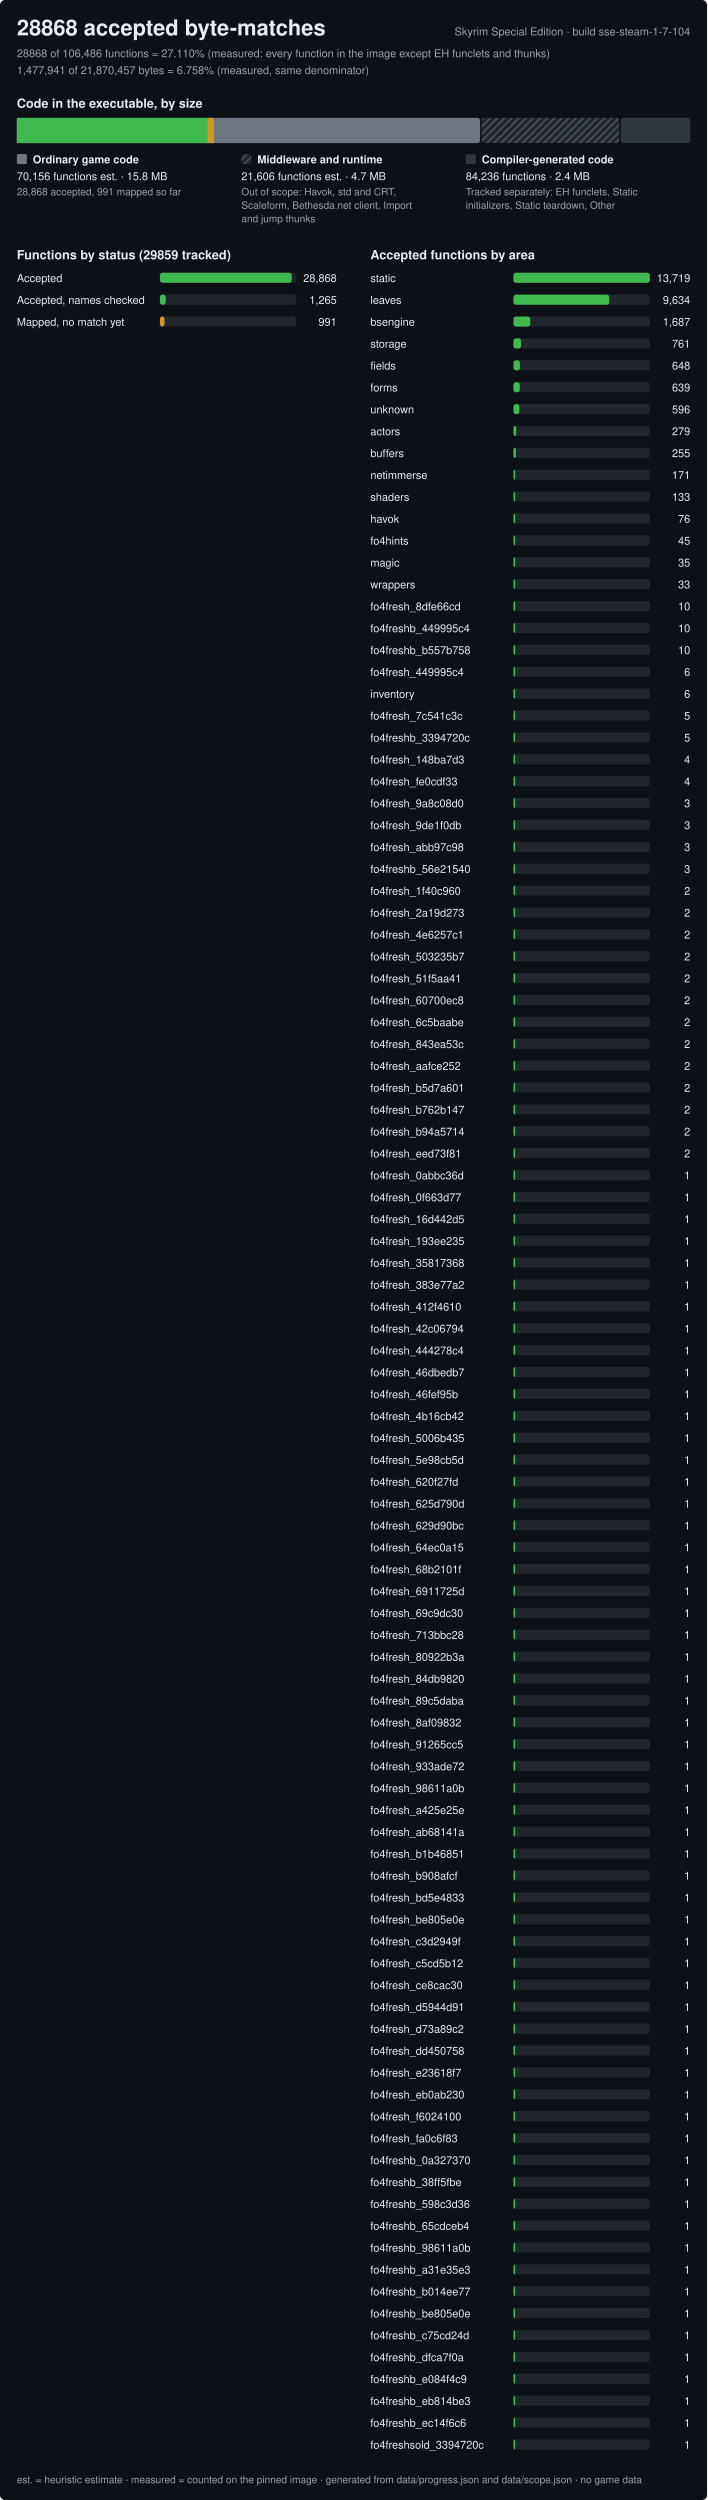
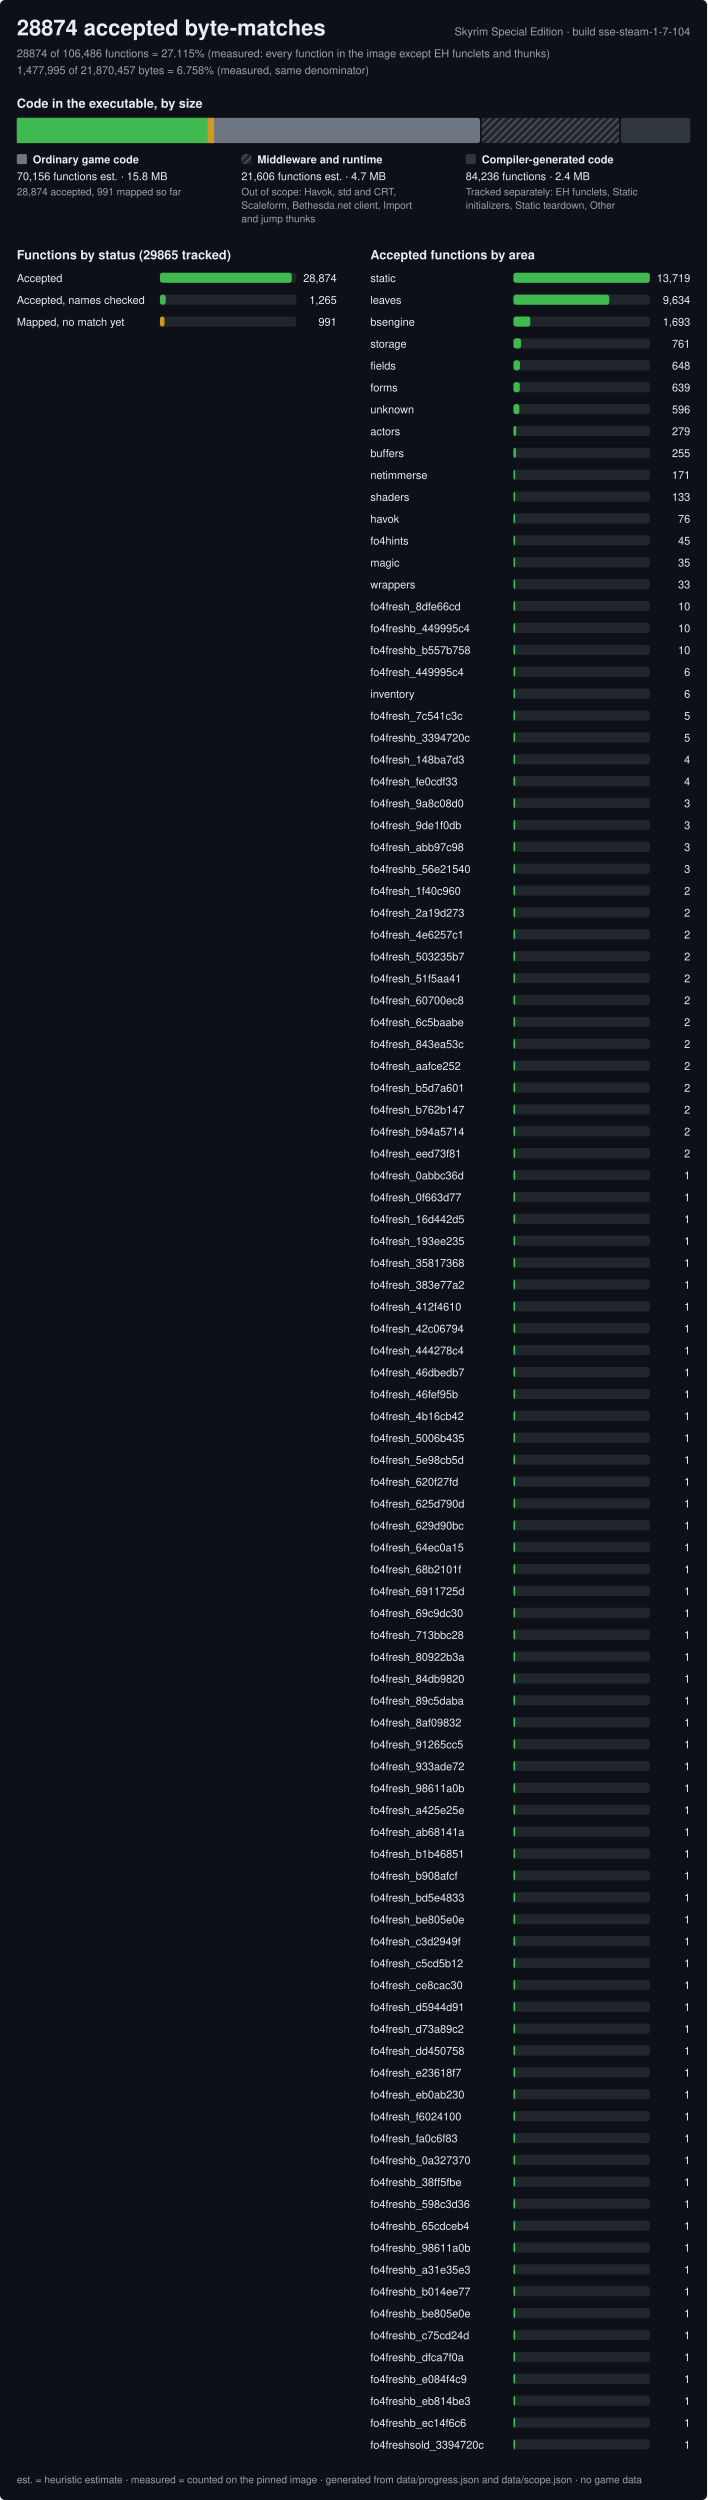
<svg xmlns="http://www.w3.org/2000/svg" width="840" height="2970" viewBox="0 0 840 2970" role="img" aria-label="Progress of the Skyrim Special Edition byte-matching reconstruction, build sse-steam-1-7-104">
  <style>text{font-family:-apple-system,BlinkMacSystemFont,'Segoe UI',Helvetica,Arial,sans-serif;fill:#e6edf3;white-space:pre}.h{font-size:26px;font-weight:600}.st{font-size:15px;font-weight:600}.lb{font-size:13px;font-weight:600}.bl{font-size:12px;font-weight:600;stroke:#0d1117;stroke-width:3px;paint-order:stroke;stroke-linejoin:round}.rl{font-size:13px}.fn{font-size:12px;fill:#9ba3ad}.mu{fill:#9ba3ad}</style>
  <defs>
    <pattern id="hx" width="6" height="6" patternUnits="userSpaceOnUse" patternTransform="rotate(45)">
      <rect width="6" height="6" fill="#21262d" />
      <rect width="2" height="6" fill="#484f58" />
    </pattern>
  </defs>
  <rect width="840" height="2970" rx="6" fill="#0d1117" />
-   <text x="20" y="42" class="h">28868 accepted byte-matches</text>
+   <text x="20" y="42" class="h">28874 accepted byte-matches</text>
  <text x="820" y="42" class="rl mu" text-anchor="end">Skyrim Special Edition · build sse-steam-1-7-104</text>
-   <text x="20" y="68" class="rl mu">28868 of 106,486 functions = 27.110% (measured: every function in the image except EH funclets and thunks)</text>
-   <text x="20" y="88" class="rl mu">1,477,941 of 21,870,457 bytes = 6.758% (measured, same denominator)</text>
+   <text x="20" y="68" class="rl mu">28874 of 106,486 functions = 27.115% (measured: every function in the image except EH funclets and thunks)</text>
+   <text x="20" y="88" class="rl mu">1,477,995 of 21,870,457 bytes = 6.758% (measured, same denominator)</text>
  <text x="20" y="128" class="st">Code in the executable, by size</text>
  <rect x="20" y="140" width="550.3" height="30" rx="3" fill="#6e7681" />
-   <rect x="20" y="140" width="226.4" height="30" fill="#3fb950" />
-   <rect x="246.4" y="140" width="7.8" height="30" fill="#d29922" />
+   <rect x="20" y="140" width="226.5" height="30" fill="#3fb950" />
+   <rect x="246.5" y="140" width="7.8" height="30" fill="#d29922" />
  <rect x="572.3" y="140" width="163.3" height="30" rx="3" fill="url(#hx)" />
  <rect x="737.6" y="140" width="82.4" height="30" rx="3" fill="#30363d" />
  <rect x="20" y="183" width="12" height="12" rx="2" fill="#6e7681" />
  <text x="39" y="194" class="lb">Ordinary game code</text>
  <text x="20" y="214" class="rl">70,156 functions est. · 15.8 MB</text>
-   <text x="20" y="232" class="fn">28,868 accepted, 991 mapped so far</text>
+   <text x="20" y="232" class="fn">28,874 accepted, 991 mapped so far</text>
  <rect x="286.7" y="183" width="12" height="12" rx="2" fill="url(#hx)" />
  <text x="305.7" y="194" class="lb">Middleware and runtime</text>
  <text x="286.7" y="214" class="rl">21,606 functions est. · 4.7 MB</text>
  <text x="286.7" y="232" class="fn">Out of scope: Havok, std and CRT,</text>
  <text x="286.7" y="248" class="fn">Scaleform, Bethesda.net client, Import</text>
  <text x="286.7" y="264" class="fn">and jump thunks</text>
  <rect x="553.3" y="183" width="12" height="12" rx="2" fill="#30363d" />
  <text x="572.3" y="194" class="lb">Compiler-generated code</text>
  <text x="553.3" y="214" class="rl">84,236 functions · 2.4 MB</text>
  <text x="553.3" y="232" class="fn">Tracked separately: EH funclets, Static</text>
  <text x="553.3" y="248" class="fn">initializers, Static teardown, Other</text>
-   <text x="20" y="308" class="st">Functions by status (29859 tracked)</text>
+   <text x="20" y="308" class="st">Functions by status (29865 tracked)</text>
  <text x="20" y="335" class="rl">Accepted</text>
  <rect x="190" y="324" width="162.0" height="12" rx="3" fill="#21262d" />
  <rect x="190" y="324" width="156.6" height="12" rx="3" fill="#3fb950" />
-   <text x="400.0" y="335" class="rl" text-anchor="end">28,868</text>
+   <text x="400.0" y="335" class="rl" text-anchor="end">28,874</text>
  <text x="20" y="361" class="rl">Accepted, names checked</text>
  <rect x="190" y="350" width="162.0" height="12" rx="3" fill="#21262d" />
  <rect x="190" y="350" width="6.9" height="12" rx="3" fill="#3fb950" />
  <text x="400.0" y="361" class="rl" text-anchor="end">1,265</text>
  <text x="20" y="387" class="rl">Mapped, no match yet</text>
  <rect x="190" y="376" width="162.0" height="12" rx="3" fill="#21262d" />
  <rect x="190" y="376" width="5.4" height="12" rx="3" fill="#d29922" />
  <text x="400.0" y="387" class="rl" text-anchor="end">991</text>
  <text x="440.0" y="308" class="st">Accepted functions by area</text>
  <text x="440.0" y="335" class="rl">static</text>
  <rect x="610.0" y="324" width="162.0" height="12" rx="3" fill="#21262d" />
  <rect x="610.0" y="324" width="162" height="12" rx="3" fill="#3fb950" />
  <text x="820.0" y="335" class="rl" text-anchor="end">13,719</text>
  <text x="440.0" y="361" class="rl">leaves</text>
  <rect x="610.0" y="350" width="162.0" height="12" rx="3" fill="#21262d" />
  <rect x="610.0" y="350" width="113.8" height="12" rx="3" fill="#3fb950" />
  <text x="820.0" y="361" class="rl" text-anchor="end">9,634</text>
  <text x="440.0" y="387" class="rl">bsengine</text>
  <rect x="610.0" y="376" width="162.0" height="12" rx="3" fill="#21262d" />
-   <rect x="610.0" y="376" width="19.9" height="12" rx="3" fill="#3fb950" />
-   <text x="820.0" y="387" class="rl" text-anchor="end">1,687</text>
+   <rect x="610.0" y="376" width="20" height="12" rx="3" fill="#3fb950" />
+   <text x="820.0" y="387" class="rl" text-anchor="end">1,693</text>
  <text x="440.0" y="413" class="rl">storage</text>
  <rect x="610.0" y="402" width="162.0" height="12" rx="3" fill="#21262d" />
  <rect x="610.0" y="402" width="9" height="12" rx="3" fill="#3fb950" />
  <text x="820.0" y="413" class="rl" text-anchor="end">761</text>
  <text x="440.0" y="439" class="rl">fields</text>
  <rect x="610.0" y="428" width="162.0" height="12" rx="3" fill="#21262d" />
  <rect x="610.0" y="428" width="7.7" height="12" rx="3" fill="#3fb950" />
  <text x="820.0" y="439" class="rl" text-anchor="end">648</text>
  <text x="440.0" y="465" class="rl">forms</text>
  <rect x="610.0" y="454" width="162.0" height="12" rx="3" fill="#21262d" />
  <rect x="610.0" y="454" width="7.5" height="12" rx="3" fill="#3fb950" />
  <text x="820.0" y="465" class="rl" text-anchor="end">639</text>
  <text x="440.0" y="491" class="rl">unknown</text>
  <rect x="610.0" y="480" width="162.0" height="12" rx="3" fill="#21262d" />
  <rect x="610.0" y="480" width="7" height="12" rx="3" fill="#3fb950" />
  <text x="820.0" y="491" class="rl" text-anchor="end">596</text>
  <text x="440.0" y="517" class="rl">actors</text>
  <rect x="610.0" y="506" width="162.0" height="12" rx="3" fill="#21262d" />
  <rect x="610.0" y="506" width="3.3" height="12" rx="3" fill="#3fb950" />
  <text x="820.0" y="517" class="rl" text-anchor="end">279</text>
  <text x="440.0" y="543" class="rl">buffers</text>
  <rect x="610.0" y="532" width="162.0" height="12" rx="3" fill="#21262d" />
  <rect x="610.0" y="532" width="3" height="12" rx="3" fill="#3fb950" />
  <text x="820.0" y="543" class="rl" text-anchor="end">255</text>
  <text x="440.0" y="569" class="rl">netimmerse</text>
  <rect x="610.0" y="558" width="162.0" height="12" rx="3" fill="#21262d" />
  <rect x="610.0" y="558" width="2" height="12" rx="3" fill="#3fb950" />
  <text x="820.0" y="569" class="rl" text-anchor="end">171</text>
  <text x="440.0" y="595" class="rl">shaders</text>
  <rect x="610.0" y="584" width="162.0" height="12" rx="3" fill="#21262d" />
  <rect x="610.0" y="584" width="2" height="12" rx="3" fill="#3fb950" />
  <text x="820.0" y="595" class="rl" text-anchor="end">133</text>
  <text x="440.0" y="621" class="rl">havok</text>
  <rect x="610.0" y="610" width="162.0" height="12" rx="3" fill="#21262d" />
  <rect x="610.0" y="610" width="2" height="12" rx="3" fill="#3fb950" />
  <text x="820.0" y="621" class="rl" text-anchor="end">76</text>
  <text x="440.0" y="647" class="rl">fo4hints</text>
  <rect x="610.0" y="636" width="162.0" height="12" rx="3" fill="#21262d" />
  <rect x="610.0" y="636" width="2" height="12" rx="3" fill="#3fb950" />
  <text x="820.0" y="647" class="rl" text-anchor="end">45</text>
  <text x="440.0" y="673" class="rl">magic</text>
  <rect x="610.0" y="662" width="162.0" height="12" rx="3" fill="#21262d" />
  <rect x="610.0" y="662" width="2" height="12" rx="3" fill="#3fb950" />
  <text x="820.0" y="673" class="rl" text-anchor="end">35</text>
  <text x="440.0" y="699" class="rl">wrappers</text>
  <rect x="610.0" y="688" width="162.0" height="12" rx="3" fill="#21262d" />
  <rect x="610.0" y="688" width="2" height="12" rx="3" fill="#3fb950" />
  <text x="820.0" y="699" class="rl" text-anchor="end">33</text>
  <text x="440.0" y="725" class="rl">fo4fresh_8dfe66cd</text>
  <rect x="610.0" y="714" width="162.0" height="12" rx="3" fill="#21262d" />
  <rect x="610.0" y="714" width="2" height="12" rx="3" fill="#3fb950" />
  <text x="820.0" y="725" class="rl" text-anchor="end">10</text>
  <text x="440.0" y="751" class="rl">fo4freshb_449995c4</text>
  <rect x="610.0" y="740" width="162.0" height="12" rx="3" fill="#21262d" />
  <rect x="610.0" y="740" width="2" height="12" rx="3" fill="#3fb950" />
  <text x="820.0" y="751" class="rl" text-anchor="end">10</text>
  <text x="440.0" y="777" class="rl">fo4freshb_b557b758</text>
  <rect x="610.0" y="766" width="162.0" height="12" rx="3" fill="#21262d" />
  <rect x="610.0" y="766" width="2" height="12" rx="3" fill="#3fb950" />
  <text x="820.0" y="777" class="rl" text-anchor="end">10</text>
  <text x="440.0" y="803" class="rl">fo4fresh_449995c4</text>
  <rect x="610.0" y="792" width="162.0" height="12" rx="3" fill="#21262d" />
  <rect x="610.0" y="792" width="2" height="12" rx="3" fill="#3fb950" />
  <text x="820.0" y="803" class="rl" text-anchor="end">6</text>
  <text x="440.0" y="829" class="rl">inventory</text>
  <rect x="610.0" y="818" width="162.0" height="12" rx="3" fill="#21262d" />
  <rect x="610.0" y="818" width="2" height="12" rx="3" fill="#3fb950" />
  <text x="820.0" y="829" class="rl" text-anchor="end">6</text>
  <text x="440.0" y="855" class="rl">fo4fresh_7c541c3c</text>
  <rect x="610.0" y="844" width="162.0" height="12" rx="3" fill="#21262d" />
  <rect x="610.0" y="844" width="2" height="12" rx="3" fill="#3fb950" />
  <text x="820.0" y="855" class="rl" text-anchor="end">5</text>
  <text x="440.0" y="881" class="rl">fo4freshb_3394720c</text>
  <rect x="610.0" y="870" width="162.0" height="12" rx="3" fill="#21262d" />
  <rect x="610.0" y="870" width="2" height="12" rx="3" fill="#3fb950" />
  <text x="820.0" y="881" class="rl" text-anchor="end">5</text>
  <text x="440.0" y="907" class="rl">fo4fresh_148ba7d3</text>
  <rect x="610.0" y="896" width="162.0" height="12" rx="3" fill="#21262d" />
  <rect x="610.0" y="896" width="2" height="12" rx="3" fill="#3fb950" />
  <text x="820.0" y="907" class="rl" text-anchor="end">4</text>
  <text x="440.0" y="933" class="rl">fo4fresh_fe0cdf33</text>
  <rect x="610.0" y="922" width="162.0" height="12" rx="3" fill="#21262d" />
  <rect x="610.0" y="922" width="2" height="12" rx="3" fill="#3fb950" />
  <text x="820.0" y="933" class="rl" text-anchor="end">4</text>
  <text x="440.0" y="959" class="rl">fo4fresh_9a8c08d0</text>
  <rect x="610.0" y="948" width="162.0" height="12" rx="3" fill="#21262d" />
  <rect x="610.0" y="948" width="2" height="12" rx="3" fill="#3fb950" />
  <text x="820.0" y="959" class="rl" text-anchor="end">3</text>
  <text x="440.0" y="985" class="rl">fo4fresh_9de1f0db</text>
  <rect x="610.0" y="974" width="162.0" height="12" rx="3" fill="#21262d" />
  <rect x="610.0" y="974" width="2" height="12" rx="3" fill="#3fb950" />
  <text x="820.0" y="985" class="rl" text-anchor="end">3</text>
  <text x="440.0" y="1011" class="rl">fo4fresh_abb97c98</text>
  <rect x="610.0" y="1000" width="162.0" height="12" rx="3" fill="#21262d" />
  <rect x="610.0" y="1000" width="2" height="12" rx="3" fill="#3fb950" />
  <text x="820.0" y="1011" class="rl" text-anchor="end">3</text>
  <text x="440.0" y="1037" class="rl">fo4freshb_56e21540</text>
  <rect x="610.0" y="1026" width="162.0" height="12" rx="3" fill="#21262d" />
  <rect x="610.0" y="1026" width="2" height="12" rx="3" fill="#3fb950" />
  <text x="820.0" y="1037" class="rl" text-anchor="end">3</text>
  <text x="440.0" y="1063" class="rl">fo4fresh_1f40c960</text>
  <rect x="610.0" y="1052" width="162.0" height="12" rx="3" fill="#21262d" />
  <rect x="610.0" y="1052" width="2" height="12" rx="3" fill="#3fb950" />
  <text x="820.0" y="1063" class="rl" text-anchor="end">2</text>
  <text x="440.0" y="1089" class="rl">fo4fresh_2a19d273</text>
  <rect x="610.0" y="1078" width="162.0" height="12" rx="3" fill="#21262d" />
  <rect x="610.0" y="1078" width="2" height="12" rx="3" fill="#3fb950" />
  <text x="820.0" y="1089" class="rl" text-anchor="end">2</text>
  <text x="440.0" y="1115" class="rl">fo4fresh_4e6257c1</text>
  <rect x="610.0" y="1104" width="162.0" height="12" rx="3" fill="#21262d" />
  <rect x="610.0" y="1104" width="2" height="12" rx="3" fill="#3fb950" />
  <text x="820.0" y="1115" class="rl" text-anchor="end">2</text>
  <text x="440.0" y="1141" class="rl">fo4fresh_503235b7</text>
  <rect x="610.0" y="1130" width="162.0" height="12" rx="3" fill="#21262d" />
  <rect x="610.0" y="1130" width="2" height="12" rx="3" fill="#3fb950" />
  <text x="820.0" y="1141" class="rl" text-anchor="end">2</text>
  <text x="440.0" y="1167" class="rl">fo4fresh_51f5aa41</text>
  <rect x="610.0" y="1156" width="162.0" height="12" rx="3" fill="#21262d" />
  <rect x="610.0" y="1156" width="2" height="12" rx="3" fill="#3fb950" />
  <text x="820.0" y="1167" class="rl" text-anchor="end">2</text>
  <text x="440.0" y="1193" class="rl">fo4fresh_60700ec8</text>
  <rect x="610.0" y="1182" width="162.0" height="12" rx="3" fill="#21262d" />
  <rect x="610.0" y="1182" width="2" height="12" rx="3" fill="#3fb950" />
  <text x="820.0" y="1193" class="rl" text-anchor="end">2</text>
  <text x="440.0" y="1219" class="rl">fo4fresh_6c5baabe</text>
  <rect x="610.0" y="1208" width="162.0" height="12" rx="3" fill="#21262d" />
  <rect x="610.0" y="1208" width="2" height="12" rx="3" fill="#3fb950" />
  <text x="820.0" y="1219" class="rl" text-anchor="end">2</text>
  <text x="440.0" y="1245" class="rl">fo4fresh_843ea53c</text>
  <rect x="610.0" y="1234" width="162.0" height="12" rx="3" fill="#21262d" />
  <rect x="610.0" y="1234" width="2" height="12" rx="3" fill="#3fb950" />
  <text x="820.0" y="1245" class="rl" text-anchor="end">2</text>
  <text x="440.0" y="1271" class="rl">fo4fresh_aafce252</text>
  <rect x="610.0" y="1260" width="162.0" height="12" rx="3" fill="#21262d" />
  <rect x="610.0" y="1260" width="2" height="12" rx="3" fill="#3fb950" />
  <text x="820.0" y="1271" class="rl" text-anchor="end">2</text>
  <text x="440.0" y="1297" class="rl">fo4fresh_b5d7a601</text>
  <rect x="610.0" y="1286" width="162.0" height="12" rx="3" fill="#21262d" />
  <rect x="610.0" y="1286" width="2" height="12" rx="3" fill="#3fb950" />
  <text x="820.0" y="1297" class="rl" text-anchor="end">2</text>
  <text x="440.0" y="1323" class="rl">fo4fresh_b762b147</text>
  <rect x="610.0" y="1312" width="162.0" height="12" rx="3" fill="#21262d" />
  <rect x="610.0" y="1312" width="2" height="12" rx="3" fill="#3fb950" />
  <text x="820.0" y="1323" class="rl" text-anchor="end">2</text>
  <text x="440.0" y="1349" class="rl">fo4fresh_b94a5714</text>
  <rect x="610.0" y="1338" width="162.0" height="12" rx="3" fill="#21262d" />
  <rect x="610.0" y="1338" width="2" height="12" rx="3" fill="#3fb950" />
  <text x="820.0" y="1349" class="rl" text-anchor="end">2</text>
  <text x="440.0" y="1375" class="rl">fo4fresh_eed73f81</text>
  <rect x="610.0" y="1364" width="162.0" height="12" rx="3" fill="#21262d" />
  <rect x="610.0" y="1364" width="2" height="12" rx="3" fill="#3fb950" />
  <text x="820.0" y="1375" class="rl" text-anchor="end">2</text>
  <text x="440.0" y="1401" class="rl">fo4fresh_0abbc36d</text>
  <rect x="610.0" y="1390" width="162.0" height="12" rx="3" fill="#21262d" />
  <rect x="610.0" y="1390" width="2" height="12" rx="3" fill="#3fb950" />
  <text x="820.0" y="1401" class="rl" text-anchor="end">1</text>
  <text x="440.0" y="1427" class="rl">fo4fresh_0f663d77</text>
  <rect x="610.0" y="1416" width="162.0" height="12" rx="3" fill="#21262d" />
  <rect x="610.0" y="1416" width="2" height="12" rx="3" fill="#3fb950" />
  <text x="820.0" y="1427" class="rl" text-anchor="end">1</text>
  <text x="440.0" y="1453" class="rl">fo4fresh_16d442d5</text>
  <rect x="610.0" y="1442" width="162.0" height="12" rx="3" fill="#21262d" />
  <rect x="610.0" y="1442" width="2" height="12" rx="3" fill="#3fb950" />
  <text x="820.0" y="1453" class="rl" text-anchor="end">1</text>
  <text x="440.0" y="1479" class="rl">fo4fresh_193ee235</text>
  <rect x="610.0" y="1468" width="162.0" height="12" rx="3" fill="#21262d" />
  <rect x="610.0" y="1468" width="2" height="12" rx="3" fill="#3fb950" />
  <text x="820.0" y="1479" class="rl" text-anchor="end">1</text>
  <text x="440.0" y="1505" class="rl">fo4fresh_35817368</text>
  <rect x="610.0" y="1494" width="162.0" height="12" rx="3" fill="#21262d" />
  <rect x="610.0" y="1494" width="2" height="12" rx="3" fill="#3fb950" />
  <text x="820.0" y="1505" class="rl" text-anchor="end">1</text>
  <text x="440.0" y="1531" class="rl">fo4fresh_383e77a2</text>
  <rect x="610.0" y="1520" width="162.0" height="12" rx="3" fill="#21262d" />
  <rect x="610.0" y="1520" width="2" height="12" rx="3" fill="#3fb950" />
  <text x="820.0" y="1531" class="rl" text-anchor="end">1</text>
  <text x="440.0" y="1557" class="rl">fo4fresh_412f4610</text>
  <rect x="610.0" y="1546" width="162.0" height="12" rx="3" fill="#21262d" />
  <rect x="610.0" y="1546" width="2" height="12" rx="3" fill="#3fb950" />
  <text x="820.0" y="1557" class="rl" text-anchor="end">1</text>
  <text x="440.0" y="1583" class="rl">fo4fresh_42c06794</text>
  <rect x="610.0" y="1572" width="162.0" height="12" rx="3" fill="#21262d" />
  <rect x="610.0" y="1572" width="2" height="12" rx="3" fill="#3fb950" />
  <text x="820.0" y="1583" class="rl" text-anchor="end">1</text>
  <text x="440.0" y="1609" class="rl">fo4fresh_444278c4</text>
  <rect x="610.0" y="1598" width="162.0" height="12" rx="3" fill="#21262d" />
  <rect x="610.0" y="1598" width="2" height="12" rx="3" fill="#3fb950" />
  <text x="820.0" y="1609" class="rl" text-anchor="end">1</text>
  <text x="440.0" y="1635" class="rl">fo4fresh_46dbedb7</text>
  <rect x="610.0" y="1624" width="162.0" height="12" rx="3" fill="#21262d" />
  <rect x="610.0" y="1624" width="2" height="12" rx="3" fill="#3fb950" />
  <text x="820.0" y="1635" class="rl" text-anchor="end">1</text>
  <text x="440.0" y="1661" class="rl">fo4fresh_46fef95b</text>
  <rect x="610.0" y="1650" width="162.0" height="12" rx="3" fill="#21262d" />
  <rect x="610.0" y="1650" width="2" height="12" rx="3" fill="#3fb950" />
  <text x="820.0" y="1661" class="rl" text-anchor="end">1</text>
  <text x="440.0" y="1687" class="rl">fo4fresh_4b16cb42</text>
  <rect x="610.0" y="1676" width="162.0" height="12" rx="3" fill="#21262d" />
  <rect x="610.0" y="1676" width="2" height="12" rx="3" fill="#3fb950" />
  <text x="820.0" y="1687" class="rl" text-anchor="end">1</text>
  <text x="440.0" y="1713" class="rl">fo4fresh_5006b435</text>
  <rect x="610.0" y="1702" width="162.0" height="12" rx="3" fill="#21262d" />
  <rect x="610.0" y="1702" width="2" height="12" rx="3" fill="#3fb950" />
  <text x="820.0" y="1713" class="rl" text-anchor="end">1</text>
  <text x="440.0" y="1739" class="rl">fo4fresh_5e98cb5d</text>
  <rect x="610.0" y="1728" width="162.0" height="12" rx="3" fill="#21262d" />
  <rect x="610.0" y="1728" width="2" height="12" rx="3" fill="#3fb950" />
  <text x="820.0" y="1739" class="rl" text-anchor="end">1</text>
  <text x="440.0" y="1765" class="rl">fo4fresh_620f27fd</text>
  <rect x="610.0" y="1754" width="162.0" height="12" rx="3" fill="#21262d" />
  <rect x="610.0" y="1754" width="2" height="12" rx="3" fill="#3fb950" />
  <text x="820.0" y="1765" class="rl" text-anchor="end">1</text>
  <text x="440.0" y="1791" class="rl">fo4fresh_625d790d</text>
  <rect x="610.0" y="1780" width="162.0" height="12" rx="3" fill="#21262d" />
  <rect x="610.0" y="1780" width="2" height="12" rx="3" fill="#3fb950" />
  <text x="820.0" y="1791" class="rl" text-anchor="end">1</text>
  <text x="440.0" y="1817" class="rl">fo4fresh_629d90bc</text>
  <rect x="610.0" y="1806" width="162.0" height="12" rx="3" fill="#21262d" />
  <rect x="610.0" y="1806" width="2" height="12" rx="3" fill="#3fb950" />
  <text x="820.0" y="1817" class="rl" text-anchor="end">1</text>
  <text x="440.0" y="1843" class="rl">fo4fresh_64ec0a15</text>
  <rect x="610.0" y="1832" width="162.0" height="12" rx="3" fill="#21262d" />
  <rect x="610.0" y="1832" width="2" height="12" rx="3" fill="#3fb950" />
  <text x="820.0" y="1843" class="rl" text-anchor="end">1</text>
  <text x="440.0" y="1869" class="rl">fo4fresh_68b2101f</text>
  <rect x="610.0" y="1858" width="162.0" height="12" rx="3" fill="#21262d" />
  <rect x="610.0" y="1858" width="2" height="12" rx="3" fill="#3fb950" />
  <text x="820.0" y="1869" class="rl" text-anchor="end">1</text>
  <text x="440.0" y="1895" class="rl">fo4fresh_6911725d</text>
  <rect x="610.0" y="1884" width="162.0" height="12" rx="3" fill="#21262d" />
  <rect x="610.0" y="1884" width="2" height="12" rx="3" fill="#3fb950" />
  <text x="820.0" y="1895" class="rl" text-anchor="end">1</text>
  <text x="440.0" y="1921" class="rl">fo4fresh_69c9dc30</text>
  <rect x="610.0" y="1910" width="162.0" height="12" rx="3" fill="#21262d" />
  <rect x="610.0" y="1910" width="2" height="12" rx="3" fill="#3fb950" />
  <text x="820.0" y="1921" class="rl" text-anchor="end">1</text>
  <text x="440.0" y="1947" class="rl">fo4fresh_713bbc28</text>
  <rect x="610.0" y="1936" width="162.0" height="12" rx="3" fill="#21262d" />
  <rect x="610.0" y="1936" width="2" height="12" rx="3" fill="#3fb950" />
  <text x="820.0" y="1947" class="rl" text-anchor="end">1</text>
  <text x="440.0" y="1973" class="rl">fo4fresh_80922b3a</text>
  <rect x="610.0" y="1962" width="162.0" height="12" rx="3" fill="#21262d" />
  <rect x="610.0" y="1962" width="2" height="12" rx="3" fill="#3fb950" />
  <text x="820.0" y="1973" class="rl" text-anchor="end">1</text>
  <text x="440.0" y="1999" class="rl">fo4fresh_84db9820</text>
  <rect x="610.0" y="1988" width="162.0" height="12" rx="3" fill="#21262d" />
  <rect x="610.0" y="1988" width="2" height="12" rx="3" fill="#3fb950" />
  <text x="820.0" y="1999" class="rl" text-anchor="end">1</text>
  <text x="440.0" y="2025" class="rl">fo4fresh_89c5daba</text>
  <rect x="610.0" y="2014" width="162.0" height="12" rx="3" fill="#21262d" />
  <rect x="610.0" y="2014" width="2" height="12" rx="3" fill="#3fb950" />
  <text x="820.0" y="2025" class="rl" text-anchor="end">1</text>
  <text x="440.0" y="2051" class="rl">fo4fresh_8af09832</text>
  <rect x="610.0" y="2040" width="162.0" height="12" rx="3" fill="#21262d" />
  <rect x="610.0" y="2040" width="2" height="12" rx="3" fill="#3fb950" />
  <text x="820.0" y="2051" class="rl" text-anchor="end">1</text>
  <text x="440.0" y="2077" class="rl">fo4fresh_91265cc5</text>
  <rect x="610.0" y="2066" width="162.0" height="12" rx="3" fill="#21262d" />
  <rect x="610.0" y="2066" width="2" height="12" rx="3" fill="#3fb950" />
  <text x="820.0" y="2077" class="rl" text-anchor="end">1</text>
  <text x="440.0" y="2103" class="rl">fo4fresh_933ade72</text>
  <rect x="610.0" y="2092" width="162.0" height="12" rx="3" fill="#21262d" />
  <rect x="610.0" y="2092" width="2" height="12" rx="3" fill="#3fb950" />
  <text x="820.0" y="2103" class="rl" text-anchor="end">1</text>
  <text x="440.0" y="2129" class="rl">fo4fresh_98611a0b</text>
  <rect x="610.0" y="2118" width="162.0" height="12" rx="3" fill="#21262d" />
  <rect x="610.0" y="2118" width="2" height="12" rx="3" fill="#3fb950" />
  <text x="820.0" y="2129" class="rl" text-anchor="end">1</text>
  <text x="440.0" y="2155" class="rl">fo4fresh_a425e25e</text>
  <rect x="610.0" y="2144" width="162.0" height="12" rx="3" fill="#21262d" />
  <rect x="610.0" y="2144" width="2" height="12" rx="3" fill="#3fb950" />
  <text x="820.0" y="2155" class="rl" text-anchor="end">1</text>
  <text x="440.0" y="2181" class="rl">fo4fresh_ab68141a</text>
  <rect x="610.0" y="2170" width="162.0" height="12" rx="3" fill="#21262d" />
  <rect x="610.0" y="2170" width="2" height="12" rx="3" fill="#3fb950" />
  <text x="820.0" y="2181" class="rl" text-anchor="end">1</text>
  <text x="440.0" y="2207" class="rl">fo4fresh_b1b46851</text>
  <rect x="610.0" y="2196" width="162.0" height="12" rx="3" fill="#21262d" />
  <rect x="610.0" y="2196" width="2" height="12" rx="3" fill="#3fb950" />
  <text x="820.0" y="2207" class="rl" text-anchor="end">1</text>
  <text x="440.0" y="2233" class="rl">fo4fresh_b908afcf</text>
  <rect x="610.0" y="2222" width="162.0" height="12" rx="3" fill="#21262d" />
  <rect x="610.0" y="2222" width="2" height="12" rx="3" fill="#3fb950" />
  <text x="820.0" y="2233" class="rl" text-anchor="end">1</text>
  <text x="440.0" y="2259" class="rl">fo4fresh_bd5e4833</text>
  <rect x="610.0" y="2248" width="162.0" height="12" rx="3" fill="#21262d" />
  <rect x="610.0" y="2248" width="2" height="12" rx="3" fill="#3fb950" />
  <text x="820.0" y="2259" class="rl" text-anchor="end">1</text>
  <text x="440.0" y="2285" class="rl">fo4fresh_be805e0e</text>
  <rect x="610.0" y="2274" width="162.0" height="12" rx="3" fill="#21262d" />
  <rect x="610.0" y="2274" width="2" height="12" rx="3" fill="#3fb950" />
  <text x="820.0" y="2285" class="rl" text-anchor="end">1</text>
  <text x="440.0" y="2311" class="rl">fo4fresh_c3d2949f</text>
  <rect x="610.0" y="2300" width="162.0" height="12" rx="3" fill="#21262d" />
  <rect x="610.0" y="2300" width="2" height="12" rx="3" fill="#3fb950" />
  <text x="820.0" y="2311" class="rl" text-anchor="end">1</text>
  <text x="440.0" y="2337" class="rl">fo4fresh_c5cd5b12</text>
  <rect x="610.0" y="2326" width="162.0" height="12" rx="3" fill="#21262d" />
  <rect x="610.0" y="2326" width="2" height="12" rx="3" fill="#3fb950" />
  <text x="820.0" y="2337" class="rl" text-anchor="end">1</text>
  <text x="440.0" y="2363" class="rl">fo4fresh_ce8cac30</text>
  <rect x="610.0" y="2352" width="162.0" height="12" rx="3" fill="#21262d" />
  <rect x="610.0" y="2352" width="2" height="12" rx="3" fill="#3fb950" />
  <text x="820.0" y="2363" class="rl" text-anchor="end">1</text>
  <text x="440.0" y="2389" class="rl">fo4fresh_d5944d91</text>
  <rect x="610.0" y="2378" width="162.0" height="12" rx="3" fill="#21262d" />
  <rect x="610.0" y="2378" width="2" height="12" rx="3" fill="#3fb950" />
  <text x="820.0" y="2389" class="rl" text-anchor="end">1</text>
  <text x="440.0" y="2415" class="rl">fo4fresh_d73a89c2</text>
  <rect x="610.0" y="2404" width="162.0" height="12" rx="3" fill="#21262d" />
  <rect x="610.0" y="2404" width="2" height="12" rx="3" fill="#3fb950" />
  <text x="820.0" y="2415" class="rl" text-anchor="end">1</text>
  <text x="440.0" y="2441" class="rl">fo4fresh_dd450758</text>
  <rect x="610.0" y="2430" width="162.0" height="12" rx="3" fill="#21262d" />
  <rect x="610.0" y="2430" width="2" height="12" rx="3" fill="#3fb950" />
  <text x="820.0" y="2441" class="rl" text-anchor="end">1</text>
  <text x="440.0" y="2467" class="rl">fo4fresh_e23618f7</text>
  <rect x="610.0" y="2456" width="162.0" height="12" rx="3" fill="#21262d" />
  <rect x="610.0" y="2456" width="2" height="12" rx="3" fill="#3fb950" />
  <text x="820.0" y="2467" class="rl" text-anchor="end">1</text>
  <text x="440.0" y="2493" class="rl">fo4fresh_eb0ab230</text>
  <rect x="610.0" y="2482" width="162.0" height="12" rx="3" fill="#21262d" />
  <rect x="610.0" y="2482" width="2" height="12" rx="3" fill="#3fb950" />
  <text x="820.0" y="2493" class="rl" text-anchor="end">1</text>
  <text x="440.0" y="2519" class="rl">fo4fresh_f6024100</text>
  <rect x="610.0" y="2508" width="162.0" height="12" rx="3" fill="#21262d" />
  <rect x="610.0" y="2508" width="2" height="12" rx="3" fill="#3fb950" />
  <text x="820.0" y="2519" class="rl" text-anchor="end">1</text>
  <text x="440.0" y="2545" class="rl">fo4fresh_fa0c6f83</text>
  <rect x="610.0" y="2534" width="162.0" height="12" rx="3" fill="#21262d" />
  <rect x="610.0" y="2534" width="2" height="12" rx="3" fill="#3fb950" />
  <text x="820.0" y="2545" class="rl" text-anchor="end">1</text>
  <text x="440.0" y="2571" class="rl">fo4freshb_0a327370</text>
  <rect x="610.0" y="2560" width="162.0" height="12" rx="3" fill="#21262d" />
  <rect x="610.0" y="2560" width="2" height="12" rx="3" fill="#3fb950" />
  <text x="820.0" y="2571" class="rl" text-anchor="end">1</text>
  <text x="440.0" y="2597" class="rl">fo4freshb_38ff5fbe</text>
  <rect x="610.0" y="2586" width="162.0" height="12" rx="3" fill="#21262d" />
  <rect x="610.0" y="2586" width="2" height="12" rx="3" fill="#3fb950" />
  <text x="820.0" y="2597" class="rl" text-anchor="end">1</text>
  <text x="440.0" y="2623" class="rl">fo4freshb_598c3d36</text>
  <rect x="610.0" y="2612" width="162.0" height="12" rx="3" fill="#21262d" />
  <rect x="610.0" y="2612" width="2" height="12" rx="3" fill="#3fb950" />
  <text x="820.0" y="2623" class="rl" text-anchor="end">1</text>
  <text x="440.0" y="2649" class="rl">fo4freshb_65cdceb4</text>
  <rect x="610.0" y="2638" width="162.0" height="12" rx="3" fill="#21262d" />
  <rect x="610.0" y="2638" width="2" height="12" rx="3" fill="#3fb950" />
  <text x="820.0" y="2649" class="rl" text-anchor="end">1</text>
  <text x="440.0" y="2675" class="rl">fo4freshb_98611a0b</text>
  <rect x="610.0" y="2664" width="162.0" height="12" rx="3" fill="#21262d" />
  <rect x="610.0" y="2664" width="2" height="12" rx="3" fill="#3fb950" />
  <text x="820.0" y="2675" class="rl" text-anchor="end">1</text>
  <text x="440.0" y="2701" class="rl">fo4freshb_a31e35e3</text>
  <rect x="610.0" y="2690" width="162.0" height="12" rx="3" fill="#21262d" />
  <rect x="610.0" y="2690" width="2" height="12" rx="3" fill="#3fb950" />
  <text x="820.0" y="2701" class="rl" text-anchor="end">1</text>
  <text x="440.0" y="2727" class="rl">fo4freshb_b014ee77</text>
  <rect x="610.0" y="2716" width="162.0" height="12" rx="3" fill="#21262d" />
  <rect x="610.0" y="2716" width="2" height="12" rx="3" fill="#3fb950" />
  <text x="820.0" y="2727" class="rl" text-anchor="end">1</text>
  <text x="440.0" y="2753" class="rl">fo4freshb_be805e0e</text>
  <rect x="610.0" y="2742" width="162.0" height="12" rx="3" fill="#21262d" />
  <rect x="610.0" y="2742" width="2" height="12" rx="3" fill="#3fb950" />
  <text x="820.0" y="2753" class="rl" text-anchor="end">1</text>
  <text x="440.0" y="2779" class="rl">fo4freshb_c75cd24d</text>
  <rect x="610.0" y="2768" width="162.0" height="12" rx="3" fill="#21262d" />
  <rect x="610.0" y="2768" width="2" height="12" rx="3" fill="#3fb950" />
  <text x="820.0" y="2779" class="rl" text-anchor="end">1</text>
  <text x="440.0" y="2805" class="rl">fo4freshb_dfca7f0a</text>
  <rect x="610.0" y="2794" width="162.0" height="12" rx="3" fill="#21262d" />
  <rect x="610.0" y="2794" width="2" height="12" rx="3" fill="#3fb950" />
  <text x="820.0" y="2805" class="rl" text-anchor="end">1</text>
  <text x="440.0" y="2831" class="rl">fo4freshb_e084f4c9</text>
  <rect x="610.0" y="2820" width="162.0" height="12" rx="3" fill="#21262d" />
  <rect x="610.0" y="2820" width="2" height="12" rx="3" fill="#3fb950" />
  <text x="820.0" y="2831" class="rl" text-anchor="end">1</text>
  <text x="440.0" y="2857" class="rl">fo4freshb_eb814be3</text>
  <rect x="610.0" y="2846" width="162.0" height="12" rx="3" fill="#21262d" />
  <rect x="610.0" y="2846" width="2" height="12" rx="3" fill="#3fb950" />
  <text x="820.0" y="2857" class="rl" text-anchor="end">1</text>
  <text x="440.0" y="2883" class="rl">fo4freshb_ec14f6c6</text>
  <rect x="610.0" y="2872" width="162.0" height="12" rx="3" fill="#21262d" />
  <rect x="610.0" y="2872" width="2" height="12" rx="3" fill="#3fb950" />
  <text x="820.0" y="2883" class="rl" text-anchor="end">1</text>
  <text x="440.0" y="2909" class="rl">fo4freshsold_3394720c</text>
  <rect x="610.0" y="2898" width="162.0" height="12" rx="3" fill="#21262d" />
  <rect x="610.0" y="2898" width="2" height="12" rx="3" fill="#3fb950" />
  <text x="820.0" y="2909" class="rl" text-anchor="end">1</text>
  <text x="20" y="2950" class="fn">est. = heuristic estimate · measured = counted on the pinned image · generated from data/progress.json and data/scope.json · no game data</text>
</svg>
